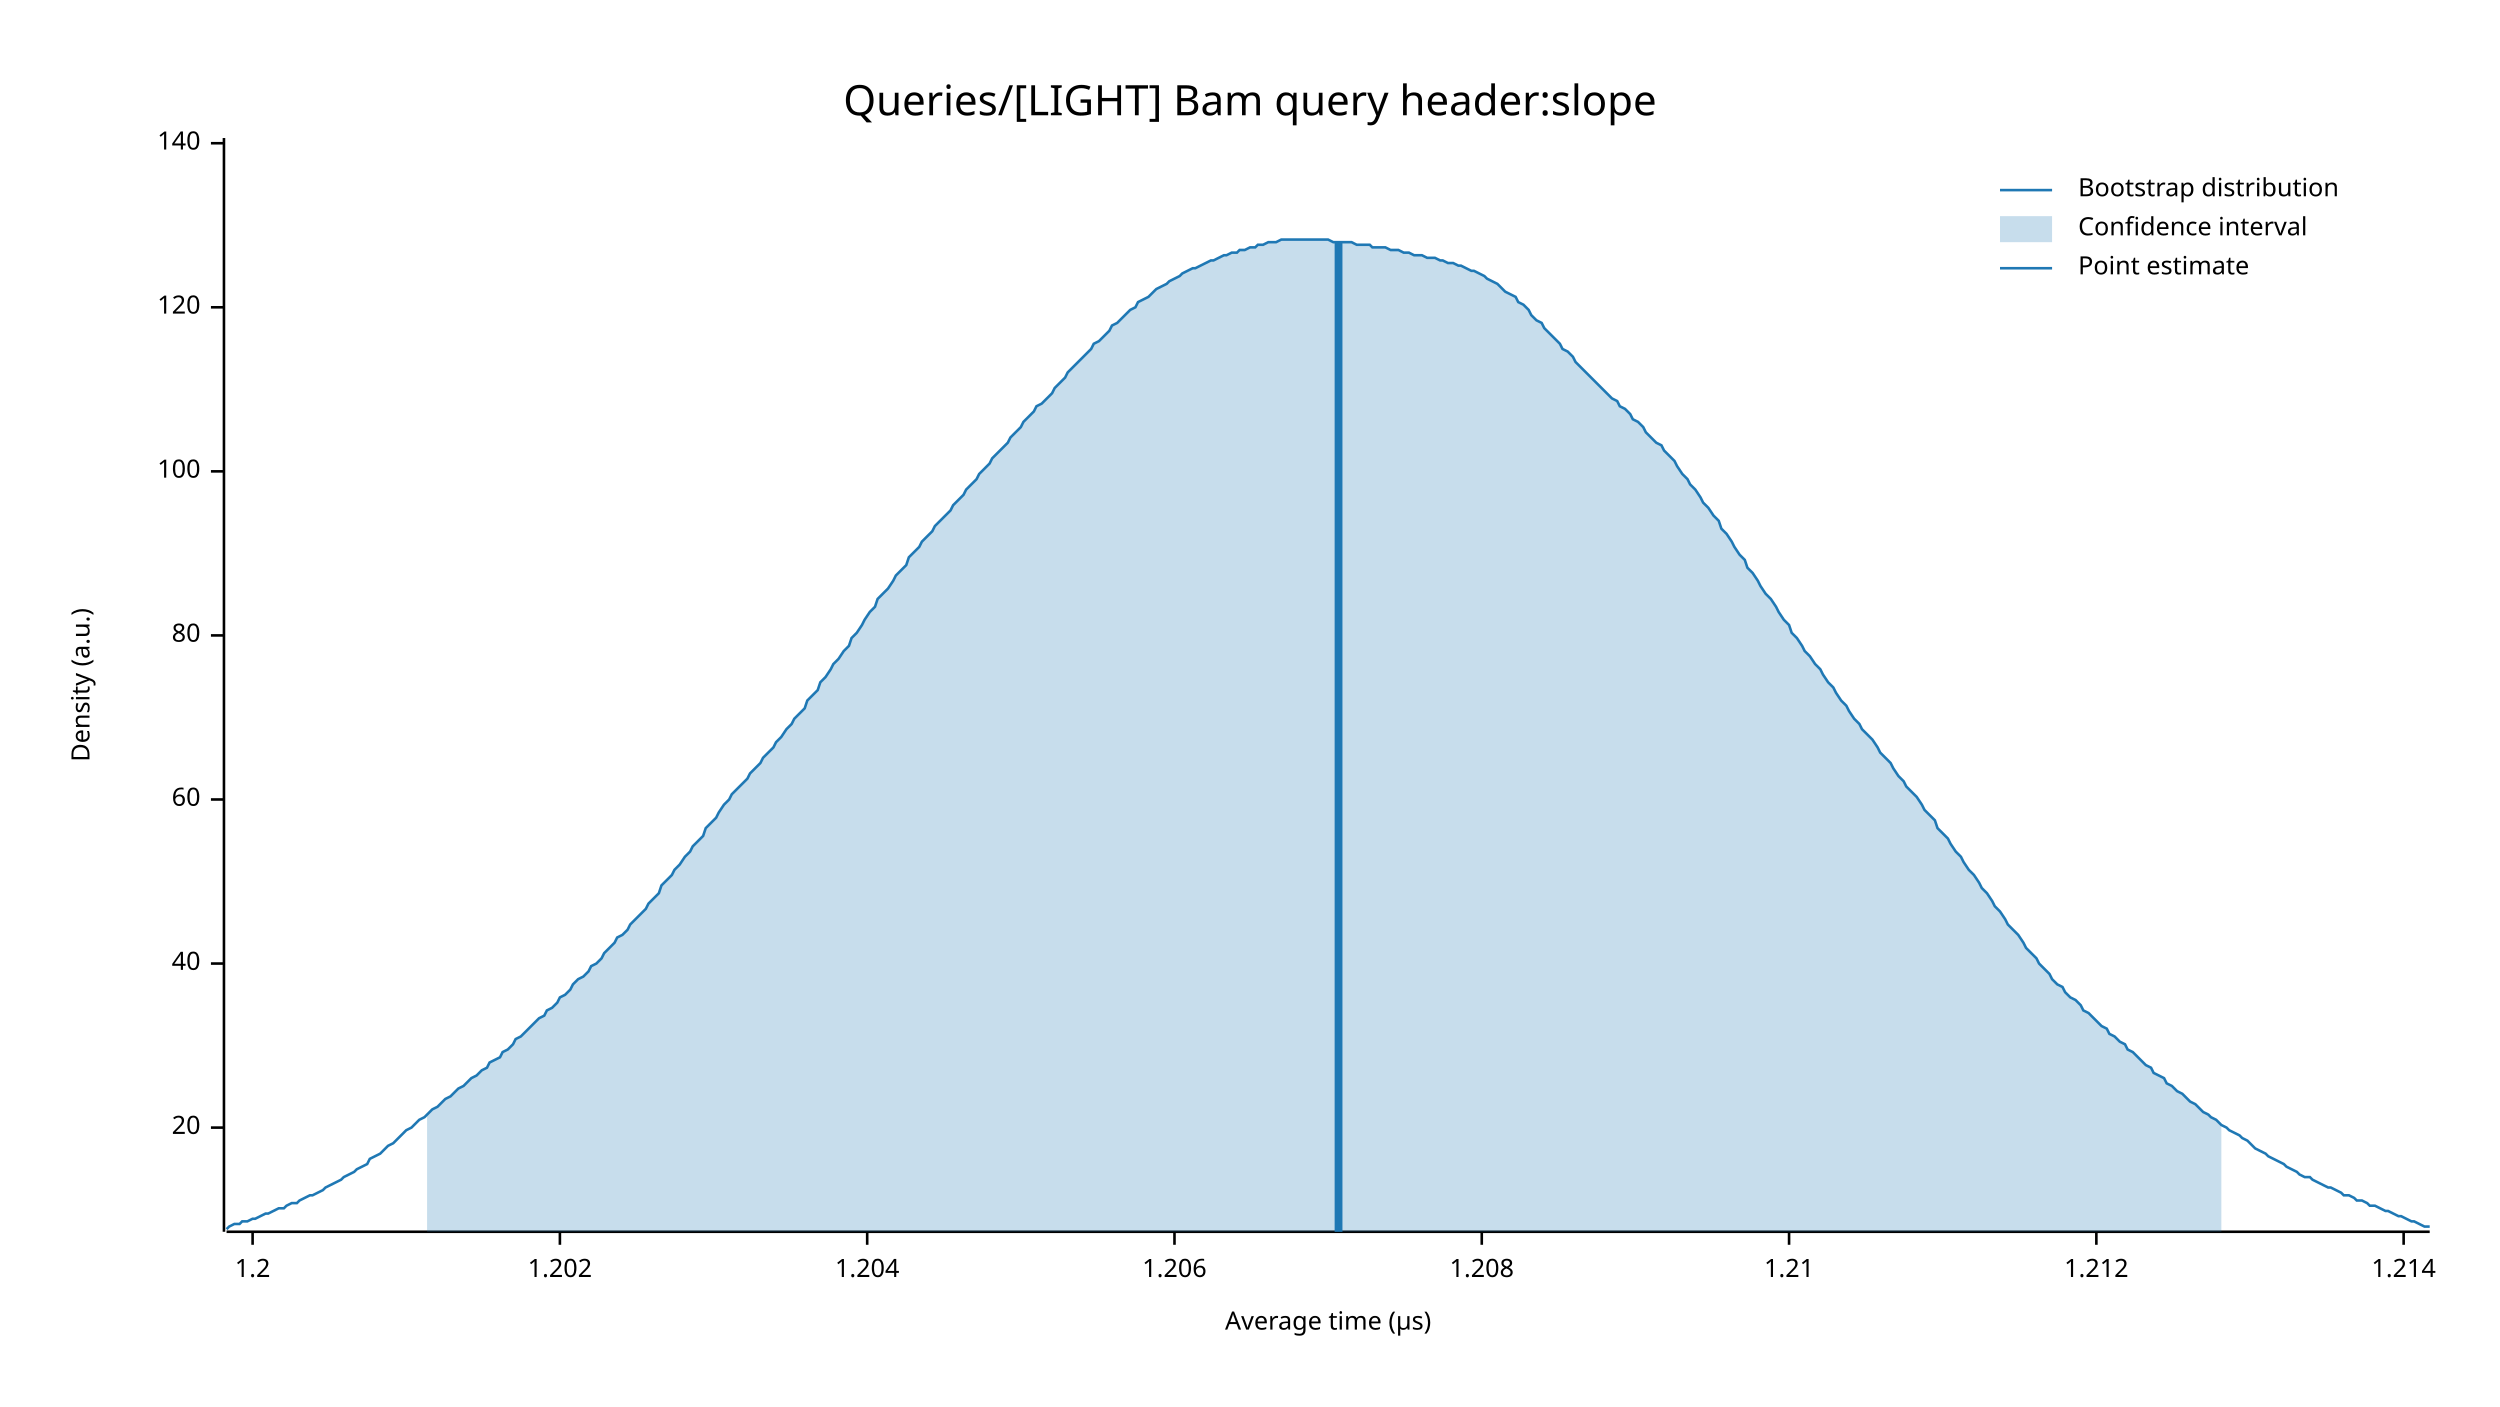
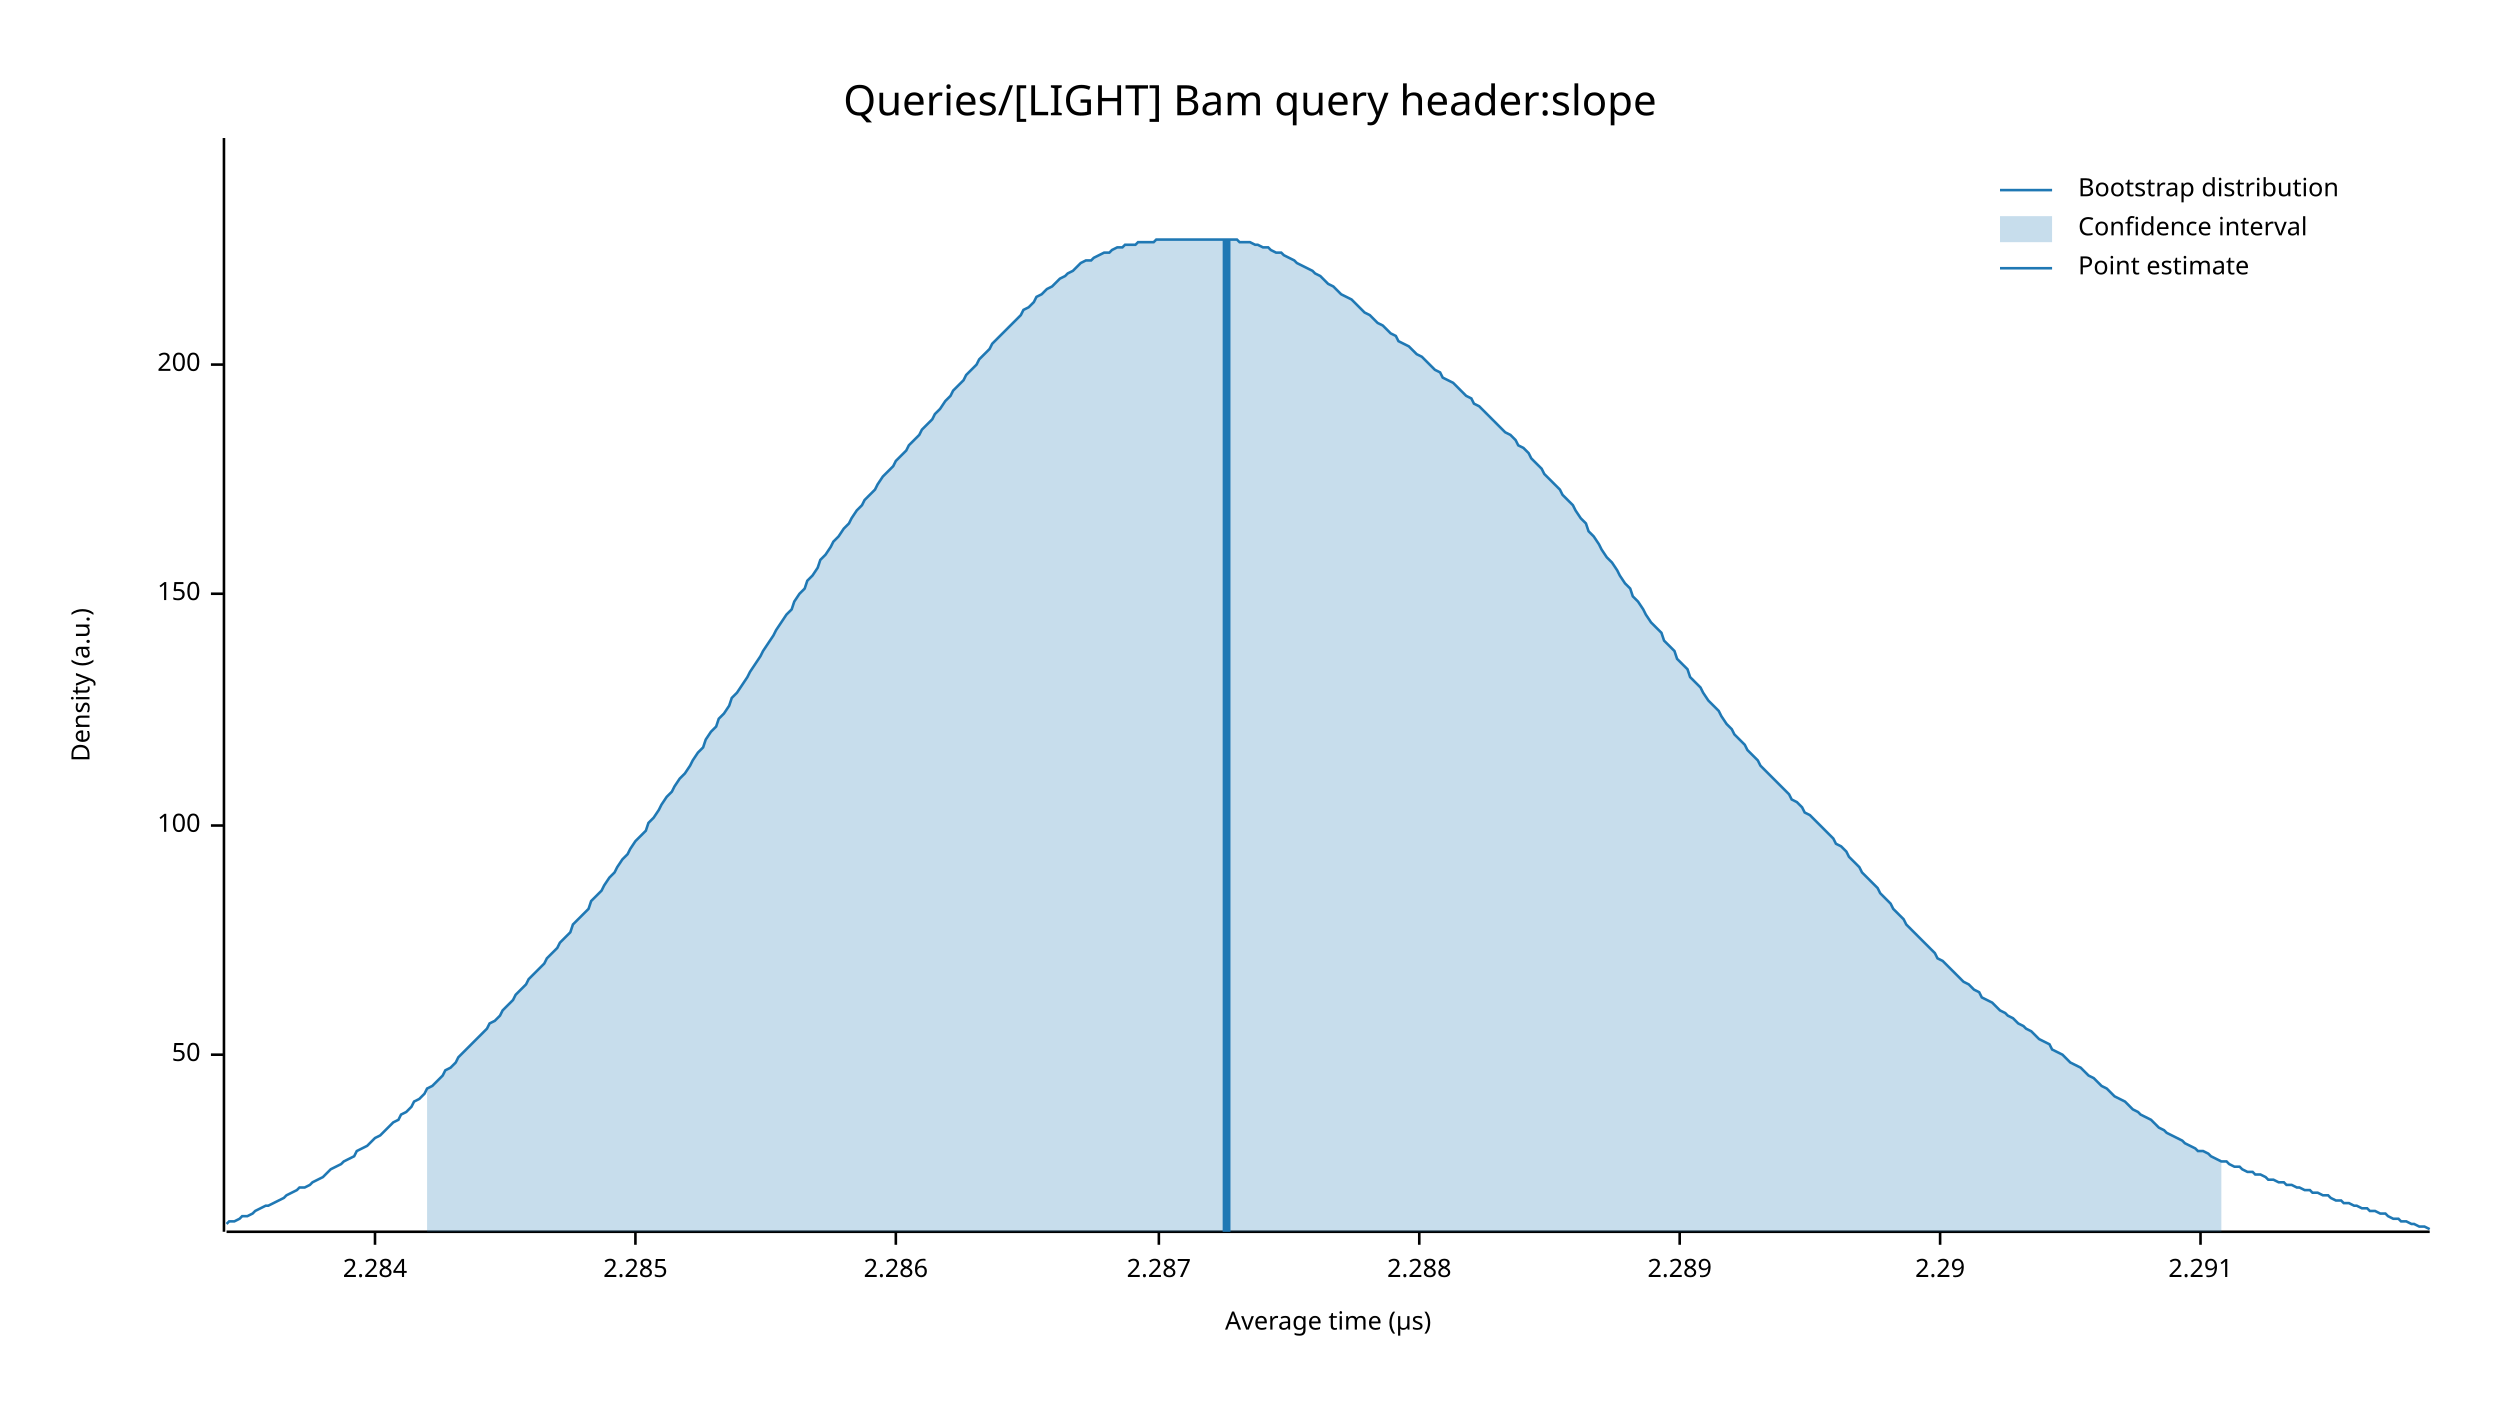
<svg xmlns="http://www.w3.org/2000/svg" width="960" height="540" viewBox="0 0 960 540">
  <text x="480" y="32" dy="0.76em" text-anchor="middle" font-family="sans-serif" font-size="16.129" opacity="1" fill="#000000">
Queries/[LIGHT] Bam query header:slope
</text>
  <text x="27" y="263" dy="0.76em" text-anchor="middle" font-family="sans-serif" font-size="9.677" opacity="1" fill="#000000" transform="rotate(270, 27, 263)">
Density (a.u.)
</text>
  <text x="510" y="513" dy="-0.5ex" text-anchor="middle" font-family="sans-serif" font-size="9.677" opacity="1" fill="#000000">
Average time (µs)
</text>
  <polyline fill="none" opacity="1" stroke="#000000" stroke-width="1" points="86,53 86,473 " />
-   <text x="77" y="433" dy="0.5ex" text-anchor="end" font-family="sans-serif" font-size="9.677" opacity="1" fill="#000000">
- 20
+   <text x="77" y="405" dy="0.5ex" text-anchor="end" font-family="sans-serif" font-size="9.677" opacity="1" fill="#000000">
+ 50
</text>
-   <polyline fill="none" opacity="1" stroke="#000000" stroke-width="1" points="81,433 86,433 " />
-   <text x="77" y="370" dy="0.5ex" text-anchor="end" font-family="sans-serif" font-size="9.677" opacity="1" fill="#000000">
- 40
- </text>
-   <polyline fill="none" opacity="1" stroke="#000000" stroke-width="1" points="81,370 86,370 " />
-   <text x="77" y="307" dy="0.5ex" text-anchor="end" font-family="sans-serif" font-size="9.677" opacity="1" fill="#000000">
- 60
- </text>
-   <polyline fill="none" opacity="1" stroke="#000000" stroke-width="1" points="81,307 86,307 " />
-   <text x="77" y="244" dy="0.5ex" text-anchor="end" font-family="sans-serif" font-size="9.677" opacity="1" fill="#000000">
- 80
- </text>
-   <polyline fill="none" opacity="1" stroke="#000000" stroke-width="1" points="81,244 86,244 " />
-   <text x="77" y="181" dy="0.5ex" text-anchor="end" font-family="sans-serif" font-size="9.677" opacity="1" fill="#000000">
+   <polyline fill="none" opacity="1" stroke="#000000" stroke-width="1" points="81,405 86,405 " />
+   <text x="77" y="317" dy="0.5ex" text-anchor="end" font-family="sans-serif" font-size="9.677" opacity="1" fill="#000000">
100
</text>
-   <polyline fill="none" opacity="1" stroke="#000000" stroke-width="1" points="81,181 86,181 " />
-   <text x="77" y="118" dy="0.5ex" text-anchor="end" font-family="sans-serif" font-size="9.677" opacity="1" fill="#000000">
- 120
+   <polyline fill="none" opacity="1" stroke="#000000" stroke-width="1" points="81,317 86,317 " />
+   <text x="77" y="228" dy="0.5ex" text-anchor="end" font-family="sans-serif" font-size="9.677" opacity="1" fill="#000000">
+ 150
</text>
-   <polyline fill="none" opacity="1" stroke="#000000" stroke-width="1" points="81,118 86,118 " />
-   <text x="77" y="55" dy="0.5ex" text-anchor="end" font-family="sans-serif" font-size="9.677" opacity="1" fill="#000000">
- 140
+   <polyline fill="none" opacity="1" stroke="#000000" stroke-width="1" points="81,228 86,228 " />
+   <text x="77" y="140" dy="0.5ex" text-anchor="end" font-family="sans-serif" font-size="9.677" opacity="1" fill="#000000">
+ 200
</text>
-   <polyline fill="none" opacity="1" stroke="#000000" stroke-width="1" points="81,55 86,55 " />
+   <polyline fill="none" opacity="1" stroke="#000000" stroke-width="1" points="81,140 86,140 " />
  <polyline fill="none" opacity="1" stroke="#000000" stroke-width="1" points="87,473 933,473 " />
-   <text x="97" y="483" dy="0.76em" text-anchor="middle" font-family="sans-serif" font-size="9.677" opacity="1" fill="#000000">
- 1.2
+   <text x="144" y="483" dy="0.76em" text-anchor="middle" font-family="sans-serif" font-size="9.677" opacity="1" fill="#000000">
+ 2.284
</text>
-   <polyline fill="none" opacity="1" stroke="#000000" stroke-width="1" points="97,473 97,478 " />
-   <text x="215" y="483" dy="0.76em" text-anchor="middle" font-family="sans-serif" font-size="9.677" opacity="1" fill="#000000">
- 1.202
+   <polyline fill="none" opacity="1" stroke="#000000" stroke-width="1" points="144,473 144,478 " />
+   <text x="244" y="483" dy="0.76em" text-anchor="middle" font-family="sans-serif" font-size="9.677" opacity="1" fill="#000000">
+ 2.285
</text>
-   <polyline fill="none" opacity="1" stroke="#000000" stroke-width="1" points="215,473 215,478 " />
-   <text x="333" y="483" dy="0.76em" text-anchor="middle" font-family="sans-serif" font-size="9.677" opacity="1" fill="#000000">
- 1.204
+   <polyline fill="none" opacity="1" stroke="#000000" stroke-width="1" points="244,473 244,478 " />
+   <text x="344" y="483" dy="0.76em" text-anchor="middle" font-family="sans-serif" font-size="9.677" opacity="1" fill="#000000">
+ 2.286
</text>
-   <polyline fill="none" opacity="1" stroke="#000000" stroke-width="1" points="333,473 333,478 " />
-   <text x="451" y="483" dy="0.76em" text-anchor="middle" font-family="sans-serif" font-size="9.677" opacity="1" fill="#000000">
- 1.206
+   <polyline fill="none" opacity="1" stroke="#000000" stroke-width="1" points="344,473 344,478 " />
+   <text x="445" y="483" dy="0.76em" text-anchor="middle" font-family="sans-serif" font-size="9.677" opacity="1" fill="#000000">
+ 2.287
</text>
-   <polyline fill="none" opacity="1" stroke="#000000" stroke-width="1" points="451,473 451,478 " />
-   <text x="569" y="483" dy="0.76em" text-anchor="middle" font-family="sans-serif" font-size="9.677" opacity="1" fill="#000000">
- 1.208
+   <polyline fill="none" opacity="1" stroke="#000000" stroke-width="1" points="445,473 445,478 " />
+   <text x="545" y="483" dy="0.76em" text-anchor="middle" font-family="sans-serif" font-size="9.677" opacity="1" fill="#000000">
+ 2.288
</text>
-   <polyline fill="none" opacity="1" stroke="#000000" stroke-width="1" points="569,473 569,478 " />
-   <text x="687" y="483" dy="0.76em" text-anchor="middle" font-family="sans-serif" font-size="9.677" opacity="1" fill="#000000">
- 1.21
+   <polyline fill="none" opacity="1" stroke="#000000" stroke-width="1" points="545,473 545,478 " />
+   <text x="645" y="483" dy="0.76em" text-anchor="middle" font-family="sans-serif" font-size="9.677" opacity="1" fill="#000000">
+ 2.289
</text>
-   <polyline fill="none" opacity="1" stroke="#000000" stroke-width="1" points="687,473 687,478 " />
-   <text x="805" y="483" dy="0.76em" text-anchor="middle" font-family="sans-serif" font-size="9.677" opacity="1" fill="#000000">
- 1.212
+   <polyline fill="none" opacity="1" stroke="#000000" stroke-width="1" points="645,473 645,478 " />
+   <text x="745" y="483" dy="0.76em" text-anchor="middle" font-family="sans-serif" font-size="9.677" opacity="1" fill="#000000">
+ 2.29
</text>
-   <polyline fill="none" opacity="1" stroke="#000000" stroke-width="1" points="805,473 805,478 " />
-   <text x="923" y="483" dy="0.76em" text-anchor="middle" font-family="sans-serif" font-size="9.677" opacity="1" fill="#000000">
- 1.214
+   <polyline fill="none" opacity="1" stroke="#000000" stroke-width="1" points="745,473 745,478 " />
+   <text x="845" y="483" dy="0.76em" text-anchor="middle" font-family="sans-serif" font-size="9.677" opacity="1" fill="#000000">
+ 2.291
</text>
-   <polyline fill="none" opacity="1" stroke="#000000" stroke-width="1" points="923,473 923,478 " />
-   <polyline fill="none" opacity="1" stroke="#1F78B4" stroke-width="1" points="87,472 88,471 90,470 92,470 93,469 95,469 97,468 98,468 100,467 102,466 103,466 105,465 107,464 109,464 110,463 112,462 114,462 115,461 117,460 119,459 120,459 122,458 124,457 125,456 127,455 129,454 131,453 132,452 134,451 136,450 137,449 139,448 141,447 142,445 144,444 146,443 148,441 149,440 151,439 153,437 154,436 156,434 158,433 159,432 161,430 163,429 164,428 166,426 168,425 170,423 171,422 173,421 175,419 176,418 178,417 180,415 181,414 183,413 185,411 187,410 188,408 190,407 192,406 193,404 195,403 197,401 198,399 200,398 202,396 203,395 205,393 207,391 209,390 210,388 212,387 214,385 215,383 217,382 219,380 220,378 222,376 224,375 226,373 227,371 229,370 231,368 232,366 234,364 236,362 237,360 239,359 241,357 242,355 244,353 246,351 248,349 249,347 251,345 253,343 254,340 256,338 258,336 259,334 261,332 263,329 265,327 266,325 268,323 270,321 271,318 273,316 275,314 276,312 278,309 280,307 281,305 283,303 285,301 287,299 288,297 290,295 292,293 293,291 295,289 297,287 298,285 300,283 302,280 304,278 305,276 307,274 309,272 310,269 312,267 314,265 315,262 317,260 319,257 320,255 322,253 324,250 326,248 327,245 329,243 331,240 332,238 334,235 336,233 337,230 339,228 341,226 343,223 344,221 346,219 348,217 349,214 351,212 353,210 354,208 356,206 358,204 359,202 361,200 363,198 365,196 366,194 368,192 370,190 371,188 373,186 375,184 376,182 378,180 380,178 381,176 383,174 385,172 387,170 388,168 390,166 392,164 393,162 395,160 397,158 398,156 400,155 402,153 404,151 405,149 407,147 409,145 410,143 412,141 414,139 415,138 417,136 419,134 420,132 422,131 424,129 426,127 427,125 429,124 431,122 432,121 434,119 436,118 437,116 439,115 441,114 443,112 444,111 446,110 448,109 449,108 451,107 453,106 454,105 456,104 458,103 459,103 461,102 463,101 465,100 466,100 468,99 470,98 471,98 473,97 475,97 476,96 478,96 480,95 482,95 483,94 485,94 487,93 488,93 490,93 492,92 493,92 495,92 497,92 498,92 500,92 502,92 504,92 505,92 507,92 509,92 510,92 512,93 514,93 515,93 517,93 519,93 521,94 522,94 524,94 526,94 527,95 529,95 531,95 532,95 534,96 536,96 537,96 539,97 541,97 543,98 544,98 546,98 548,99 549,99 551,99 553,100 554,100 556,101 558,101 560,102 561,102 563,103 565,104 566,104 568,105 570,106 571,107 573,108 575,109 576,110 578,112 580,113 582,114 583,116 585,117 587,119 588,121 590,123 592,124 593,126 595,128 597,130 599,132 600,134 602,135 604,137 605,139 607,141 609,143 610,144 612,146 614,148 615,149 617,151 619,153 621,154 622,156 624,157 626,159 627,161 629,162 631,164 632,166 634,168 636,170 638,171 639,173 641,175 643,177 644,179 646,182 648,184 649,186 651,188 653,191 654,193 656,195 658,198 660,200 661,203 663,205 665,208 666,210 668,213 670,215 671,218 673,220 675,223 676,225 678,228 680,230 682,233 683,235 685,238 687,240 688,243 690,245 692,248 693,250 695,252 697,255 699,257 700,259 702,262 704,264 705,266 707,269 709,271 710,273 712,276 714,278 715,280 717,282 719,284 721,287 722,289 724,291 726,293 727,295 729,298 731,300 732,302 734,304 736,306 738,309 739,311 741,313 743,315 744,318 746,320 748,322 749,324 751,327 753,329 754,331 756,334 758,336 760,339 761,341 763,343 765,346 766,348 768,350 770,353 771,355 773,357 775,359 777,362 778,364 780,366 782,368 783,370 785,372 787,374 788,376 790,378 792,379 793,381 795,383 797,384 799,386 800,388 802,389 804,391 805,392 807,394 809,395 810,397 812,398 814,400 816,401 817,403 819,404 821,406 822,407 824,409 826,410 827,412 829,413 831,414 832,416 834,417 836,419 838,420 839,421 841,423 843,424 844,425 846,427 848,428 849,429 851,430 853,432 855,433 856,434 858,435 860,436 861,437 863,438 865,440 866,441 868,442 870,443 871,444 873,445 875,446 877,447 878,448 880,449 882,450 883,451 885,452 887,452 888,453 890,454 892,455 894,456 895,456 897,457 899,458 900,459 902,459 904,460 905,461 907,461 909,462 910,463 912,463 914,464 916,465 917,465 919,466 921,467 922,467 924,468 926,469 927,469 929,470 931,471 933,471 " />
-   <polygon opacity="0.25" fill="#1F78B4" points="164,428 166,426 168,425 170,423 171,422 173,421 175,419 176,418 178,417 180,415 181,414 183,413 185,411 187,410 188,408 190,407 192,406 193,404 195,403 197,401 198,399 200,398 202,396 203,395 205,393 207,391 209,390 210,388 212,387 214,385 215,383 217,382 219,380 220,378 222,376 224,375 226,373 227,371 229,370 231,368 232,366 234,364 236,362 237,360 239,359 241,357 242,355 244,353 246,351 248,349 249,347 251,345 253,343 254,340 256,338 258,336 259,334 261,332 263,329 265,327 266,325 268,323 270,321 271,318 273,316 275,314 276,312 278,309 280,307 281,305 283,303 285,301 287,299 288,297 290,295 292,293 293,291 295,289 297,287 298,285 300,283 302,280 304,278 305,276 307,274 309,272 310,269 312,267 314,265 315,262 317,260 319,257 320,255 322,253 324,250 326,248 327,245 329,243 331,240 332,238 334,235 336,233 337,230 339,228 341,226 343,223 344,221 346,219 348,217 349,214 351,212 353,210 354,208 356,206 358,204 359,202 361,200 363,198 365,196 366,194 368,192 370,190 371,188 373,186 375,184 376,182 378,180 380,178 381,176 383,174 385,172 387,170 388,168 390,166 392,164 393,162 395,160 397,158 398,156 400,155 402,153 404,151 405,149 407,147 409,145 410,143 412,141 414,139 415,138 417,136 419,134 420,132 422,131 424,129 426,127 427,125 429,124 431,122 432,121 434,119 436,118 437,116 439,115 441,114 443,112 444,111 446,110 448,109 449,108 451,107 453,106 454,105 456,104 458,103 459,103 461,102 463,101 465,100 466,100 468,99 470,98 471,98 473,97 475,97 476,96 478,96 480,95 482,95 483,94 485,94 487,93 488,93 490,93 492,92 493,92 495,92 497,92 498,92 500,92 502,92 504,92 505,92 507,92 509,92 510,92 512,93 514,93 515,93 517,93 519,93 521,94 522,94 524,94 526,94 527,95 529,95 531,95 532,95 534,96 536,96 537,96 539,97 541,97 543,98 544,98 546,98 548,99 549,99 551,99 553,100 554,100 556,101 558,101 560,102 561,102 563,103 565,104 566,104 568,105 570,106 571,107 573,108 575,109 576,110 578,112 580,113 582,114 583,116 585,117 587,119 588,121 590,123 592,124 593,126 595,128 597,130 599,132 600,134 602,135 604,137 605,139 607,141 609,143 610,144 612,146 614,148 615,149 617,151 619,153 621,154 622,156 624,157 626,159 627,161 629,162 631,164 632,166 634,168 636,170 638,171 639,173 641,175 643,177 644,179 646,182 648,184 649,186 651,188 653,191 654,193 656,195 658,198 660,200 661,203 663,205 665,208 666,210 668,213 670,215 671,218 673,220 675,223 676,225 678,228 680,230 682,233 683,235 685,238 687,240 688,243 690,245 692,248 693,250 695,252 697,255 699,257 700,259 702,262 704,264 705,266 707,269 709,271 710,273 712,276 714,278 715,280 717,282 719,284 721,287 722,289 724,291 726,293 727,295 729,298 731,300 732,302 734,304 736,306 738,309 739,311 741,313 743,315 744,318 746,320 748,322 749,324 751,327 753,329 754,331 756,334 758,336 760,339 761,341 763,343 765,346 766,348 768,350 770,353 771,355 773,357 775,359 777,362 778,364 780,366 782,368 783,370 785,372 787,374 788,376 790,378 792,379 793,381 795,383 797,384 799,386 800,388 802,389 804,391 805,392 807,394 809,395 810,397 812,398 814,400 816,401 817,403 819,404 821,406 822,407 824,409 826,410 827,412 829,413 831,414 832,416 834,417 836,419 838,420 839,421 841,423 843,424 844,425 846,427 848,428 849,429 851,430 853,432 853,473 164,473 " />
-   <polyline fill="none" opacity="1" stroke="#1F78B4" stroke-width="3" points="514,473 514,93 " />
+   <polyline fill="none" opacity="1" stroke="#000000" stroke-width="1" points="845,473 845,478 " />
+   <polyline fill="none" opacity="1" stroke="#1F78B4" stroke-width="1" points="87,470 88,469 90,469 92,468 93,467 95,467 97,466 98,465 100,464 102,463 103,463 105,462 107,461 109,460 110,459 112,458 114,457 115,456 117,456 119,455 120,454 122,453 124,452 125,451 127,449 129,448 131,447 132,446 134,445 136,444 137,442 139,441 141,440 142,439 144,437 146,436 148,434 149,433 151,431 153,430 154,428 156,427 158,425 159,423 161,422 163,420 164,418 166,417 168,415 170,413 171,411 173,410 175,408 176,406 178,404 180,402 181,401 183,399 185,397 187,395 188,393 190,392 192,390 193,388 195,386 197,384 198,382 200,380 202,378 203,376 205,374 207,372 209,370 210,368 212,366 214,364 215,362 217,360 219,358 220,355 222,353 224,351 226,349 227,346 229,344 231,342 232,340 234,337 236,335 237,333 239,330 241,328 242,326 244,323 246,321 248,319 249,316 251,314 253,311 254,309 256,306 258,304 259,302 261,299 263,297 265,294 266,292 268,289 270,287 271,284 273,281 275,279 276,276 278,274 280,271 281,268 283,266 285,263 287,260 288,258 290,255 292,252 293,250 295,247 297,244 298,242 300,239 302,236 304,234 305,231 307,228 309,226 310,223 312,221 314,218 315,215 317,213 319,210 320,208 322,206 324,203 326,201 327,199 329,196 331,194 332,192 334,190 336,188 337,186 339,183 341,181 343,179 344,177 346,175 348,173 349,171 351,169 353,167 354,165 356,163 358,161 359,159 361,157 363,154 365,152 366,150 368,148 370,146 371,144 373,142 375,140 376,138 378,136 380,134 381,132 383,130 385,128 387,126 388,125 390,123 392,121 393,119 395,118 397,116 398,114 400,113 402,111 404,110 405,109 407,107 409,106 410,105 412,104 414,102 415,101 417,100 419,100 420,99 422,98 424,97 426,97 427,96 429,95 431,95 432,94 434,94 436,94 437,93 439,93 441,93 443,93 444,92 446,92 448,92 449,92 451,92 453,92 454,92 456,92 458,92 459,92 461,92 463,92 465,92 466,92 468,92 470,92 471,92 473,92 475,92 476,93 478,93 480,93 482,94 483,94 485,95 487,95 488,96 490,97 492,97 493,98 495,99 497,100 498,101 500,102 502,103 504,104 505,105 507,106 509,108 510,109 512,110 514,112 515,113 517,114 519,115 521,117 522,118 524,120 526,121 527,122 529,124 531,125 532,126 534,128 536,129 537,131 539,132 541,133 543,135 544,136 546,137 548,139 549,140 551,142 553,143 554,145 556,146 558,147 560,149 561,150 563,152 565,153 566,155 568,156 570,158 571,159 573,161 575,163 576,164 578,166 580,167 582,169 583,171 585,172 587,174 588,176 590,178 592,180 593,182 595,184 597,186 599,188 600,190 602,192 604,194 605,196 607,199 609,201 610,204 612,206 614,209 615,211 617,214 619,216 621,219 622,221 624,224 626,226 627,229 629,231 631,234 632,236 634,239 636,241 638,243 639,246 641,248 643,250 644,253 646,255 648,257 649,260 651,262 653,264 654,266 656,269 658,271 660,273 661,275 663,278 665,280 666,282 668,284 670,286 671,288 673,290 675,292 676,294 678,296 680,298 682,300 683,301 685,303 687,305 688,307 690,308 692,310 693,312 695,313 697,315 699,317 700,318 702,320 704,322 705,324 707,325 709,327 710,329 712,331 714,333 715,335 717,337 719,339 721,341 722,343 724,345 726,347 727,349 729,351 731,353 732,355 734,357 736,359 738,361 739,362 741,364 743,366 744,368 746,369 748,371 749,372 751,374 753,376 754,377 756,378 758,380 760,381 761,383 763,384 765,385 766,386 768,388 770,389 771,390 773,391 775,393 777,394 778,395 780,396 782,398 783,399 785,400 787,401 788,403 790,404 792,405 793,406 795,408 797,409 799,410 800,411 802,413 804,414 805,415 807,417 809,418 810,419 812,421 814,422 816,423 817,424 819,426 821,427 822,428 824,429 826,430 827,431 829,433 831,434 832,435 834,436 836,437 838,438 839,439 841,440 843,441 844,442 846,442 848,443 849,444 851,445 853,446 855,446 856,447 858,448 860,448 861,449 863,450 865,450 866,451 868,451 870,452 871,453 873,453 875,454 877,454 878,455 880,455 882,456 883,456 885,457 887,457 888,458 890,458 892,459 894,459 895,460 897,461 899,461 900,462 902,462 904,463 905,463 907,464 909,464 910,465 912,465 914,466 916,466 917,467 919,468 921,468 922,469 924,469 926,470 927,470 929,471 931,471 933,472 " />
+   <polygon opacity="0.25" fill="#1F78B4" points="164,418 166,417 168,415 170,413 171,411 173,410 175,408 176,406 178,404 180,402 181,401 183,399 185,397 187,395 188,393 190,392 192,390 193,388 195,386 197,384 198,382 200,380 202,378 203,376 205,374 207,372 209,370 210,368 212,366 214,364 215,362 217,360 219,358 220,355 222,353 224,351 226,349 227,346 229,344 231,342 232,340 234,337 236,335 237,333 239,330 241,328 242,326 244,323 246,321 248,319 249,316 251,314 253,311 254,309 256,306 258,304 259,302 261,299 263,297 265,294 266,292 268,289 270,287 271,284 273,281 275,279 276,276 278,274 280,271 281,268 283,266 285,263 287,260 288,258 290,255 292,252 293,250 295,247 297,244 298,242 300,239 302,236 304,234 305,231 307,228 309,226 310,223 312,221 314,218 315,215 317,213 319,210 320,208 322,206 324,203 326,201 327,199 329,196 331,194 332,192 334,190 336,188 337,186 339,183 341,181 343,179 344,177 346,175 348,173 349,171 351,169 353,167 354,165 356,163 358,161 359,159 361,157 363,154 365,152 366,150 368,148 370,146 371,144 373,142 375,140 376,138 378,136 380,134 381,132 383,130 385,128 387,126 388,125 390,123 392,121 393,119 395,118 397,116 398,114 400,113 402,111 404,110 405,109 407,107 409,106 410,105 412,104 414,102 415,101 417,100 419,100 420,99 422,98 424,97 426,97 427,96 429,95 431,95 432,94 434,94 436,94 437,93 439,93 441,93 443,93 444,92 446,92 448,92 449,92 451,92 453,92 454,92 456,92 458,92 459,92 461,92 463,92 465,92 466,92 468,92 470,92 471,92 473,92 475,92 476,93 478,93 480,93 482,94 483,94 485,95 487,95 488,96 490,97 492,97 493,98 495,99 497,100 498,101 500,102 502,103 504,104 505,105 507,106 509,108 510,109 512,110 514,112 515,113 517,114 519,115 521,117 522,118 524,120 526,121 527,122 529,124 531,125 532,126 534,128 536,129 537,131 539,132 541,133 543,135 544,136 546,137 548,139 549,140 551,142 553,143 554,145 556,146 558,147 560,149 561,150 563,152 565,153 566,155 568,156 570,158 571,159 573,161 575,163 576,164 578,166 580,167 582,169 583,171 585,172 587,174 588,176 590,178 592,180 593,182 595,184 597,186 599,188 600,190 602,192 604,194 605,196 607,199 609,201 610,204 612,206 614,209 615,211 617,214 619,216 621,219 622,221 624,224 626,226 627,229 629,231 631,234 632,236 634,239 636,241 638,243 639,246 641,248 643,250 644,253 646,255 648,257 649,260 651,262 653,264 654,266 656,269 658,271 660,273 661,275 663,278 665,280 666,282 668,284 670,286 671,288 673,290 675,292 676,294 678,296 680,298 682,300 683,301 685,303 687,305 688,307 690,308 692,310 693,312 695,313 697,315 699,317 700,318 702,320 704,322 705,324 707,325 709,327 710,329 712,331 714,333 715,335 717,337 719,339 721,341 722,343 724,345 726,347 727,349 729,351 731,353 732,355 734,357 736,359 738,361 739,362 741,364 743,366 744,368 746,369 748,371 749,372 751,374 753,376 754,377 756,378 758,380 760,381 761,383 763,384 765,385 766,386 768,388 770,389 771,390 773,391 775,393 777,394 778,395 780,396 782,398 783,399 785,400 787,401 788,403 790,404 792,405 793,406 795,408 797,409 799,410 800,411 802,413 804,414 805,415 807,417 809,418 810,419 812,421 814,422 816,423 817,424 819,426 821,427 822,428 824,429 826,430 827,431 829,433 831,434 832,435 834,436 836,437 838,438 839,439 841,440 843,441 844,442 846,442 848,443 849,444 851,445 853,446 853,473 164,473 " />
+   <polyline fill="none" opacity="1" stroke="#1F78B4" stroke-width="3" points="471,473 471,92 " />
  <text x="798" y="68" dy="0.76em" text-anchor="start" font-family="sans-serif" font-size="9.677" opacity="1" fill="#000000">
Bootstrap distribution
</text>
  <text x="798" y="83" dy="0.76em" text-anchor="start" font-family="sans-serif" font-size="9.677" opacity="1" fill="#000000">
Confidence interval
</text>
  <text x="798" y="98" dy="0.76em" text-anchor="start" font-family="sans-serif" font-size="9.677" opacity="1" fill="#000000">
Point estimate
</text>
  <polyline fill="none" opacity="1" stroke="#1F78B4" stroke-width="1" points="768,73 788,73 " />
  <rect x="768" y="83" width="20" height="10" opacity="0.25" fill="#1F78B4" stroke="none" />
  <polyline fill="none" opacity="1" stroke="#1F78B4" stroke-width="1" points="768,103 788,103 " />
</svg>
